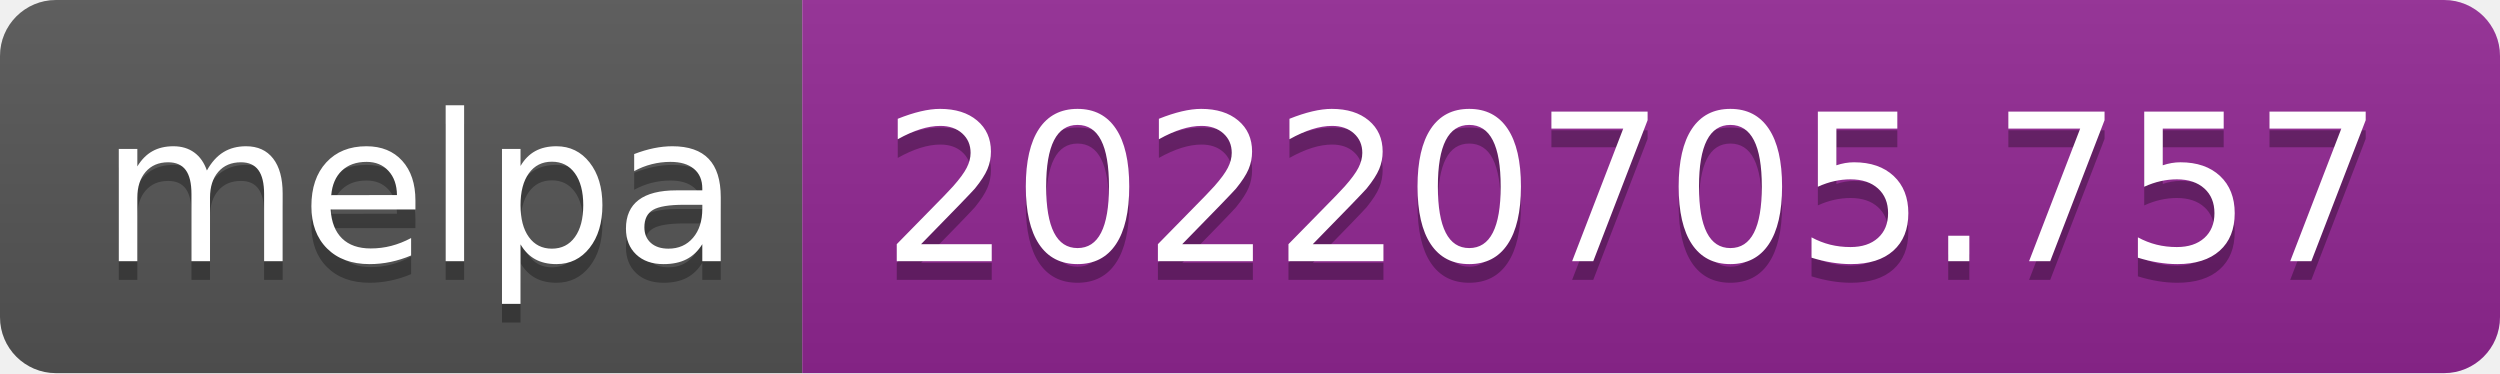
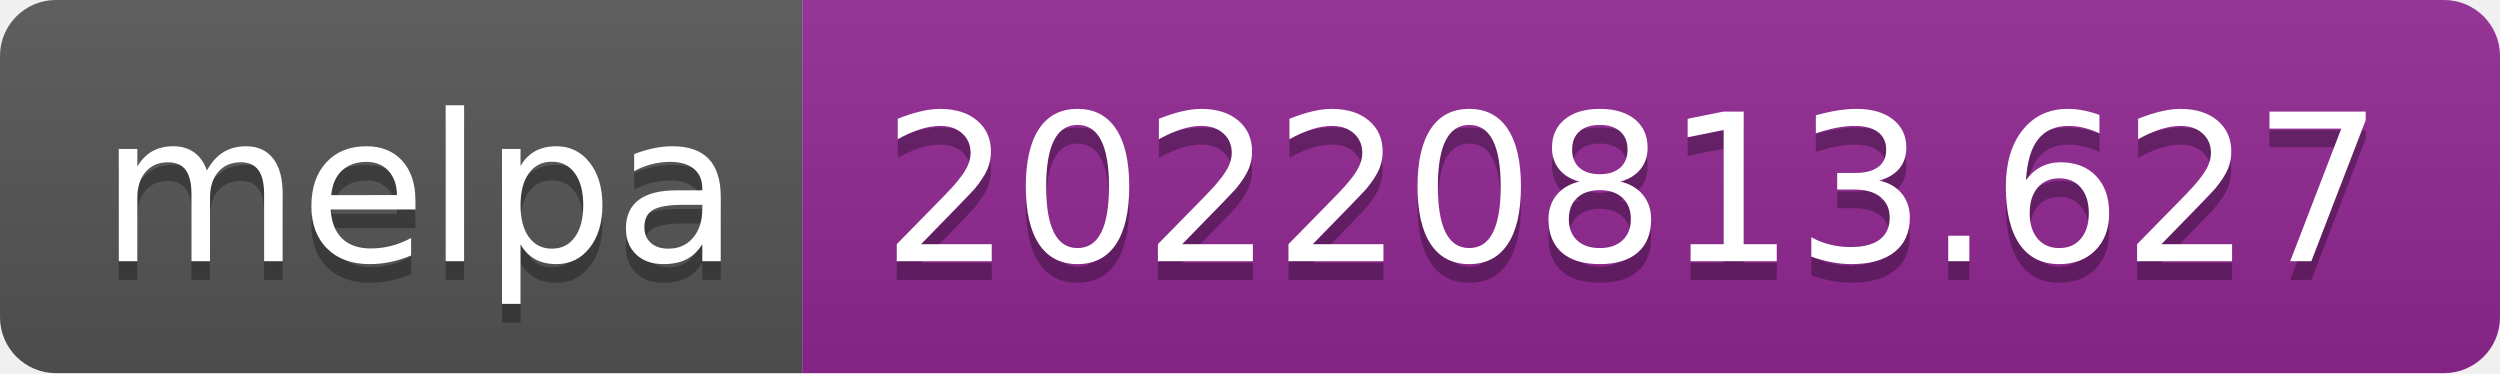
- <svg xmlns="http://www.w3.org/2000/svg" width="134" height="20" role="img" aria-label="melpa: 20220705.757">
+ <svg xmlns="http://www.w3.org/2000/svg" width="134" height="20" role="img" aria-label="melpa: 20220813.627">
  <linearGradient id="s" x2="0" y2="100%">
    <stop offset="0" stop-color="#bbb" stop-opacity=".1" />
    <stop offset="1" stop-opacity=".1" />
  </linearGradient>
  <clipPath id="r">
    <rect width="134" height="20" rx="3" fill="#fff" />
  </clipPath>
  <g clip-path="url(#r)">
    <rect width="43" height="20" fill="#555" />
    <rect x="43" width="91" height="20" fill="#922793" />
    <rect width="134" height="20" fill="url(#s)" />
  </g>
  <g fill="#fff" text-anchor="middle" font-family="Verdana,Geneva,DejaVu Sans,sans-serif" text-rendering="geometricPrecision" font-size="110">
    <text aria-hidden="true" x="225" y="150" fill="#010101" fill-opacity=".3" transform="scale(.1)" textLength="330">melpa</text>
    <text x="225" y="140" transform="scale(.1)" fill="#fff" textLength="330">melpa</text>
-     <text aria-hidden="true" x="875" y="150" fill="#010101" fill-opacity=".3" transform="scale(.1)" textLength="810">20220705.757</text>
-     <text x="875" y="140" transform="scale(.1)" fill="#fff" textLength="810">20220705.757</text>
+     <text aria-hidden="true" x="875" y="150" fill="#010101" fill-opacity=".3" transform="scale(.1)" textLength="810">20220813.627</text>
+     <text x="875" y="140" transform="scale(.1)" fill="#fff" textLength="810">20220813.627</text>
  </g>
</svg>
